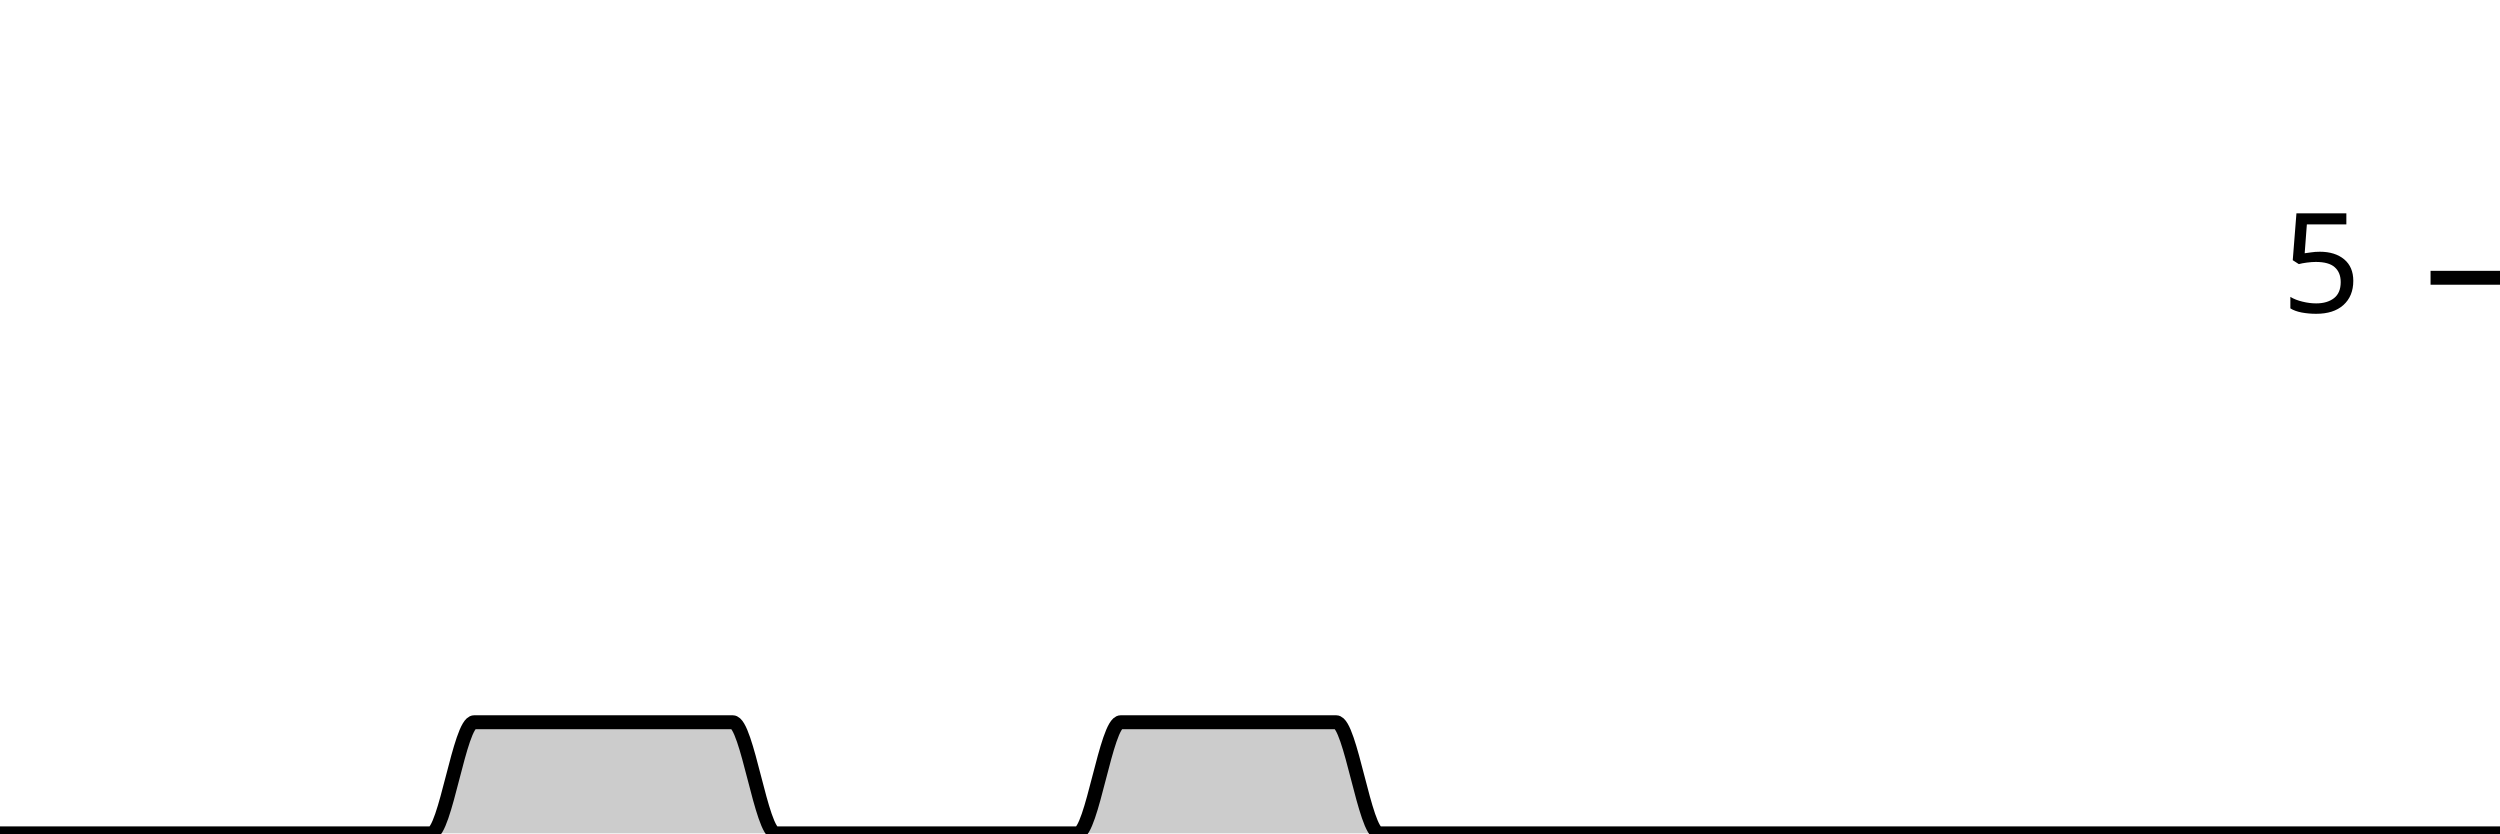
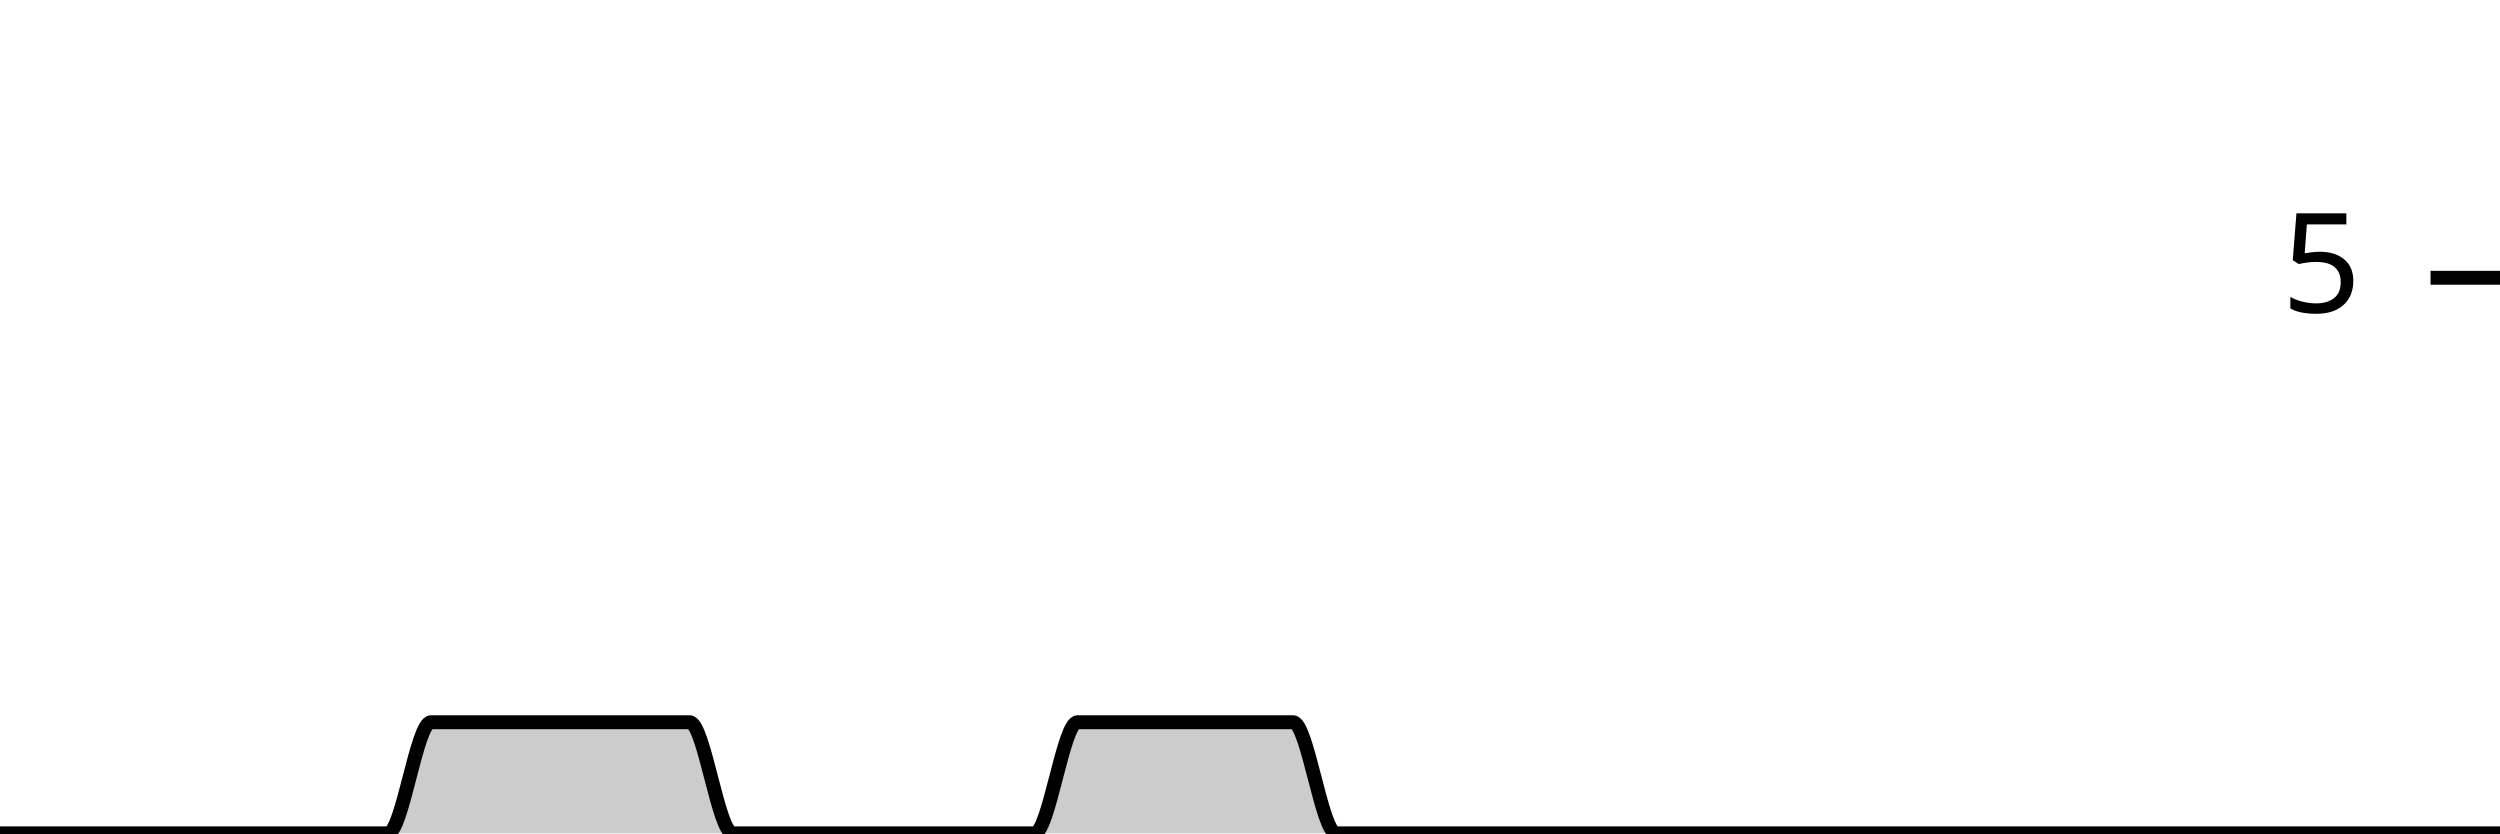
<svg xmlns="http://www.w3.org/2000/svg" viewBox="0 0 180 60">
  <g transform="translate(0,20)">
-     <path class="area" fill="rgba(0, 0, 0, 0.2)" d="M0,40C1.034,40,2.069,40,3.103,40C4.138,40,5.172,40,6.207,40C7.241,40,8.276,40,9.31,40C10.345,40,11.379,40,12.414,40C13.448,40,14.483,40,15.517,40C16.552,40,17.586,40,18.621,40C19.655,40,20.69,40,21.724,40C22.759,40,23.793,40,24.828,40C25.862,40,26.897,40,27.931,40C28.966,40,30,40,31.034,40C32.069,40,33.103,32,34.138,32C35.172,32,36.207,32,37.241,32C38.276,32,39.31,32,40.345,32C41.379,32,42.414,32,43.448,32C44.483,32,45.517,32,46.552,32C47.586,32,48.621,32,49.655,32C50.69,32,51.724,32,52.759,32C53.793,32,54.828,40,55.862,40C56.897,40,57.931,40,58.966,40C60,40,61.034,40,62.069,40C63.103,40,64.138,40,65.172,40C66.207,40,67.241,40,68.276,40C69.31,40,70.345,40,71.379,40C72.414,40,73.448,40,74.483,40C75.517,40,76.552,40,77.586,40C78.621,40,79.655,32,80.69,32C81.724,32,82.759,32,83.793,32C84.828,32,85.862,32,86.897,32C87.931,32,88.966,32,90,32C91.034,32,92.069,32,93.103,32C94.138,32,95.172,32,96.207,32C97.241,32,98.276,40,99.31,40C100.345,40,101.379,40,102.414,40C103.448,40,104.483,40,105.517,40C106.552,40,107.586,40,108.621,40C109.655,40,110.69,40,111.724,40C112.759,40,113.793,40,114.828,40C115.862,40,116.897,40,117.931,40C118.966,40,120,40,121.034,40C122.069,40,123.103,40,124.138,40C125.172,40,126.207,40,127.241,40C128.276,40,129.31,40,130.345,40C131.379,40,132.414,40,133.448,40C134.483,40,135.517,40,136.552,40C137.586,40,138.621,40,139.655,40C140.69,40,141.724,40,142.759,40C143.793,40,144.828,40,145.862,40C146.897,40,147.931,40,148.966,40C150,40,151.034,40,152.069,40C153.103,40,154.138,40,155.172,40C156.207,40,157.241,40,158.276,40C159.31,40,160.345,40,161.379,40C162.414,40,163.448,40,164.483,40C165.517,40,166.552,40,167.586,40C168.621,40,169.655,40,170.69,40C171.724,40,172.759,40,173.793,40C174.828,40,175.862,40,176.897,40C177.931,40,178.966,40,180,40L180,40C178.966,40,177.931,40,176.897,40C175.862,40,174.828,40,173.793,40C172.759,40,171.724,40,170.69,40C169.655,40,168.621,40,167.586,40C166.552,40,165.517,40,164.483,40C163.448,40,162.414,40,161.379,40C160.345,40,159.31,40,158.276,40C157.241,40,156.207,40,155.172,40C154.138,40,153.103,40,152.069,40C151.034,40,150,40,148.966,40C147.931,40,146.897,40,145.862,40C144.828,40,143.793,40,142.759,40C141.724,40,140.69,40,139.655,40C138.621,40,137.586,40,136.552,40C135.517,40,134.483,40,133.448,40C132.414,40,131.379,40,130.345,40C129.31,40,128.276,40,127.241,40C126.207,40,125.172,40,124.138,40C123.103,40,122.069,40,121.034,40C120,40,118.966,40,117.931,40C116.897,40,115.862,40,114.828,40C113.793,40,112.759,40,111.724,40C110.69,40,109.655,40,108.621,40C107.586,40,106.552,40,105.517,40C104.483,40,103.448,40,102.414,40C101.379,40,100.345,40,99.31,40C98.276,40,97.241,40,96.207,40C95.172,40,94.138,40,93.103,40C92.069,40,91.034,40,90,40C88.966,40,87.931,40,86.897,40C85.862,40,84.828,40,83.793,40C82.759,40,81.724,40,80.69,40C79.655,40,78.621,40,77.586,40C76.552,40,75.517,40,74.483,40C73.448,40,72.414,40,71.379,40C70.345,40,69.31,40,68.276,40C67.241,40,66.207,40,65.172,40C64.138,40,63.103,40,62.069,40C61.034,40,60,40,58.966,40C57.931,40,56.897,40,55.862,40C54.828,40,53.793,40,52.759,40C51.724,40,50.69,40,49.655,40C48.621,40,47.586,40,46.552,40C45.517,40,44.483,40,43.448,40C42.414,40,41.379,40,40.345,40C39.31,40,38.276,40,37.241,40C36.207,40,35.172,40,34.138,40C33.103,40,32.069,40,31.034,40C30,40,28.966,40,27.931,40C26.897,40,25.862,40,24.828,40C23.793,40,22.759,40,21.724,40C20.69,40,19.655,40,18.621,40C17.586,40,16.552,40,15.517,40C14.483,40,13.448,40,12.414,40C11.379,40,10.345,40,9.31,40C8.276,40,7.241,40,6.207,40C5.172,40,4.138,40,3.103,40C2.069,40,1.034,40,0,40Z" />
-     <path class="line" stroke="black" fill="none" d="M0,40C1.034,40,2.069,40,3.103,40C4.138,40,5.172,40,6.207,40C7.241,40,8.276,40,9.31,40C10.345,40,11.379,40,12.414,40C13.448,40,14.483,40,15.517,40C16.552,40,17.586,40,18.621,40C19.655,40,20.69,40,21.724,40C22.759,40,23.793,40,24.828,40C25.862,40,26.897,40,27.931,40C28.966,40,30,40,31.034,40C32.069,40,33.103,32,34.138,32C35.172,32,36.207,32,37.241,32C38.276,32,39.31,32,40.345,32C41.379,32,42.414,32,43.448,32C44.483,32,45.517,32,46.552,32C47.586,32,48.621,32,49.655,32C50.69,32,51.724,32,52.759,32C53.793,32,54.828,40,55.862,40C56.897,40,57.931,40,58.966,40C60,40,61.034,40,62.069,40C63.103,40,64.138,40,65.172,40C66.207,40,67.241,40,68.276,40C69.31,40,70.345,40,71.379,40C72.414,40,73.448,40,74.483,40C75.517,40,76.552,40,77.586,40C78.621,40,79.655,32,80.69,32C81.724,32,82.759,32,83.793,32C84.828,32,85.862,32,86.897,32C87.931,32,88.966,32,90,32C91.034,32,92.069,32,93.103,32C94.138,32,95.172,32,96.207,32C97.241,32,98.276,40,99.31,40C100.345,40,101.379,40,102.414,40C103.448,40,104.483,40,105.517,40C106.552,40,107.586,40,108.621,40C109.655,40,110.69,40,111.724,40C112.759,40,113.793,40,114.828,40C115.862,40,116.897,40,117.931,40C118.966,40,120,40,121.034,40C122.069,40,123.103,40,124.138,40C125.172,40,126.207,40,127.241,40C128.276,40,129.31,40,130.345,40C131.379,40,132.414,40,133.448,40C134.483,40,135.517,40,136.552,40C137.586,40,138.621,40,139.655,40C140.69,40,141.724,40,142.759,40C143.793,40,144.828,40,145.862,40C146.897,40,147.931,40,148.966,40C150,40,151.034,40,152.069,40C153.103,40,154.138,40,155.172,40C156.207,40,157.241,40,158.276,40C159.31,40,160.345,40,161.379,40C162.414,40,163.448,40,164.483,40C165.517,40,166.552,40,167.586,40C168.621,40,169.655,40,170.69,40C171.724,40,172.759,40,173.793,40C174.828,40,175.862,40,176.897,40C177.931,40,178.966,40,180,40" />
+     <path class="area" fill="rgba(0, 0, 0, 0.2)" d="M0,40C1.034,40,2.069,40,3.103,40C4.138,40,5.172,40,6.207,40C7.241,40,8.276,40,9.31,40C10.345,40,11.379,40,12.414,40C13.448,40,14.483,40,15.517,40C16.552,40,17.586,40,18.621,40C19.655,40,20.69,40,21.724,40C22.759,40,23.793,40,24.828,40C25.862,40,26.897,40,27.931,40C28.966,40,30,32,31.034,32C32.069,32,33.103,32,34.138,32C35.172,32,36.207,32,37.241,32C38.276,32,39.31,32,40.345,32C41.379,32,42.414,32,43.448,32C44.483,32,45.517,32,46.552,32C47.586,32,48.621,32,49.655,32C50.69,32,51.724,40,52.759,40C53.793,40,54.828,40,55.862,40C56.897,40,57.931,40,58.966,40C60,40,61.034,40,62.069,40C63.103,40,64.138,40,65.172,40C66.207,40,67.241,40,68.276,40C69.31,40,70.345,40,71.379,40C72.414,40,73.448,40,74.483,40C75.517,40,76.552,32,77.586,32C78.621,32,79.655,32,80.69,32C81.724,32,82.759,32,83.793,32C84.828,32,85.862,32,86.897,32C87.931,32,88.966,32,90,32C91.034,32,92.069,32,93.103,32C94.138,32,95.172,40,96.207,40C97.241,40,98.276,40,99.31,40C100.345,40,101.379,40,102.414,40C103.448,40,104.483,40,105.517,40C106.552,40,107.586,40,108.621,40C109.655,40,110.69,40,111.724,40C112.759,40,113.793,40,114.828,40C115.862,40,116.897,40,117.931,40C118.966,40,120,40,121.034,40C122.069,40,123.103,40,124.138,40C125.172,40,126.207,40,127.241,40C128.276,40,129.31,40,130.345,40C131.379,40,132.414,40,133.448,40C134.483,40,135.517,40,136.552,40C137.586,40,138.621,40,139.655,40C140.69,40,141.724,40,142.759,40C143.793,40,144.828,40,145.862,40C146.897,40,147.931,40,148.966,40C150,40,151.034,40,152.069,40C153.103,40,154.138,40,155.172,40C156.207,40,157.241,40,158.276,40C159.31,40,160.345,40,161.379,40C162.414,40,163.448,40,164.483,40C165.517,40,166.552,40,167.586,40C168.621,40,169.655,40,170.69,40C171.724,40,172.759,40,173.793,40C174.828,40,175.862,40,176.897,40C177.931,40,178.966,40,180,40L180,40C178.966,40,177.931,40,176.897,40C175.862,40,174.828,40,173.793,40C172.759,40,171.724,40,170.69,40C169.655,40,168.621,40,167.586,40C166.552,40,165.517,40,164.483,40C163.448,40,162.414,40,161.379,40C160.345,40,159.31,40,158.276,40C157.241,40,156.207,40,155.172,40C154.138,40,153.103,40,152.069,40C151.034,40,150,40,148.966,40C147.931,40,146.897,40,145.862,40C144.828,40,143.793,40,142.759,40C141.724,40,140.69,40,139.655,40C138.621,40,137.586,40,136.552,40C135.517,40,134.483,40,133.448,40C132.414,40,131.379,40,130.345,40C129.31,40,128.276,40,127.241,40C126.207,40,125.172,40,124.138,40C123.103,40,122.069,40,121.034,40C120,40,118.966,40,117.931,40C116.897,40,115.862,40,114.828,40C113.793,40,112.759,40,111.724,40C110.69,40,109.655,40,108.621,40C107.586,40,106.552,40,105.517,40C104.483,40,103.448,40,102.414,40C101.379,40,100.345,40,99.31,40C98.276,40,97.241,40,96.207,40C95.172,40,94.138,40,93.103,40C92.069,40,91.034,40,90,40C88.966,40,87.931,40,86.897,40C85.862,40,84.828,40,83.793,40C82.759,40,81.724,40,80.69,40C79.655,40,78.621,40,77.586,40C76.552,40,75.517,40,74.483,40C73.448,40,72.414,40,71.379,40C70.345,40,69.31,40,68.276,40C67.241,40,66.207,40,65.172,40C64.138,40,63.103,40,62.069,40C61.034,40,60,40,58.966,40C57.931,40,56.897,40,55.862,40C54.828,40,53.793,40,52.759,40C51.724,40,50.69,40,49.655,40C48.621,40,47.586,40,46.552,40C45.517,40,44.483,40,43.448,40C42.414,40,41.379,40,40.345,40C39.31,40,38.276,40,37.241,40C36.207,40,35.172,40,34.138,40C33.103,40,32.069,40,31.034,40C30,40,28.966,40,27.931,40C26.897,40,25.862,40,24.828,40C23.793,40,22.759,40,21.724,40C20.69,40,19.655,40,18.621,40C17.586,40,16.552,40,15.517,40C14.483,40,13.448,40,12.414,40C11.379,40,10.345,40,9.31,40C8.276,40,7.241,40,6.207,40C5.172,40,4.138,40,3.103,40C2.069,40,1.034,40,0,40Z" />
+     <path class="line" stroke="black" fill="none" d="M0,40C1.034,40,2.069,40,3.103,40C4.138,40,5.172,40,6.207,40C7.241,40,8.276,40,9.31,40C10.345,40,11.379,40,12.414,40C13.448,40,14.483,40,15.517,40C16.552,40,17.586,40,18.621,40C19.655,40,20.69,40,21.724,40C22.759,40,23.793,40,24.828,40C25.862,40,26.897,40,27.931,40C28.966,40,30,32,31.034,32C32.069,32,33.103,32,34.138,32C35.172,32,36.207,32,37.241,32C38.276,32,39.31,32,40.345,32C41.379,32,42.414,32,43.448,32C44.483,32,45.517,32,46.552,32C47.586,32,48.621,32,49.655,32C50.69,32,51.724,40,52.759,40C53.793,40,54.828,40,55.862,40C56.897,40,57.931,40,58.966,40C60,40,61.034,40,62.069,40C63.103,40,64.138,40,65.172,40C66.207,40,67.241,40,68.276,40C69.31,40,70.345,40,71.379,40C72.414,40,73.448,40,74.483,40C75.517,40,76.552,32,77.586,32C78.621,32,79.655,32,80.69,32C81.724,32,82.759,32,83.793,32C84.828,32,85.862,32,86.897,32C87.931,32,88.966,32,90,32C91.034,32,92.069,32,93.103,32C94.138,32,95.172,40,96.207,40C97.241,40,98.276,40,99.31,40C100.345,40,101.379,40,102.414,40C103.448,40,104.483,40,105.517,40C106.552,40,107.586,40,108.621,40C109.655,40,110.69,40,111.724,40C112.759,40,113.793,40,114.828,40C115.862,40,116.897,40,117.931,40C118.966,40,120,40,121.034,40C122.069,40,123.103,40,124.138,40C125.172,40,126.207,40,127.241,40C128.276,40,129.31,40,130.345,40C131.379,40,132.414,40,133.448,40C134.483,40,135.517,40,136.552,40C137.586,40,138.621,40,139.655,40C140.69,40,141.724,40,142.759,40C143.793,40,144.828,40,145.862,40C146.897,40,147.931,40,148.966,40C150,40,151.034,40,152.069,40C153.103,40,154.138,40,155.172,40C156.207,40,157.241,40,158.276,40C159.31,40,160.345,40,161.379,40C162.414,40,163.448,40,164.483,40C165.517,40,166.552,40,167.586,40C168.621,40,169.655,40,170.69,40C171.724,40,172.759,40,173.793,40C174.828,40,175.862,40,176.897,40C177.931,40,178.966,40,180,40" />
    <path class="axis-ceiling" stroke-width="1" stroke="black" fill="none" d="M175,0L180,0" />
    <text class="axis-ceiling-label" font-family="sans-serif" text-anchor="end" font-size="10px" x="170" y="2.5">5</text>
  </g>
</svg>
